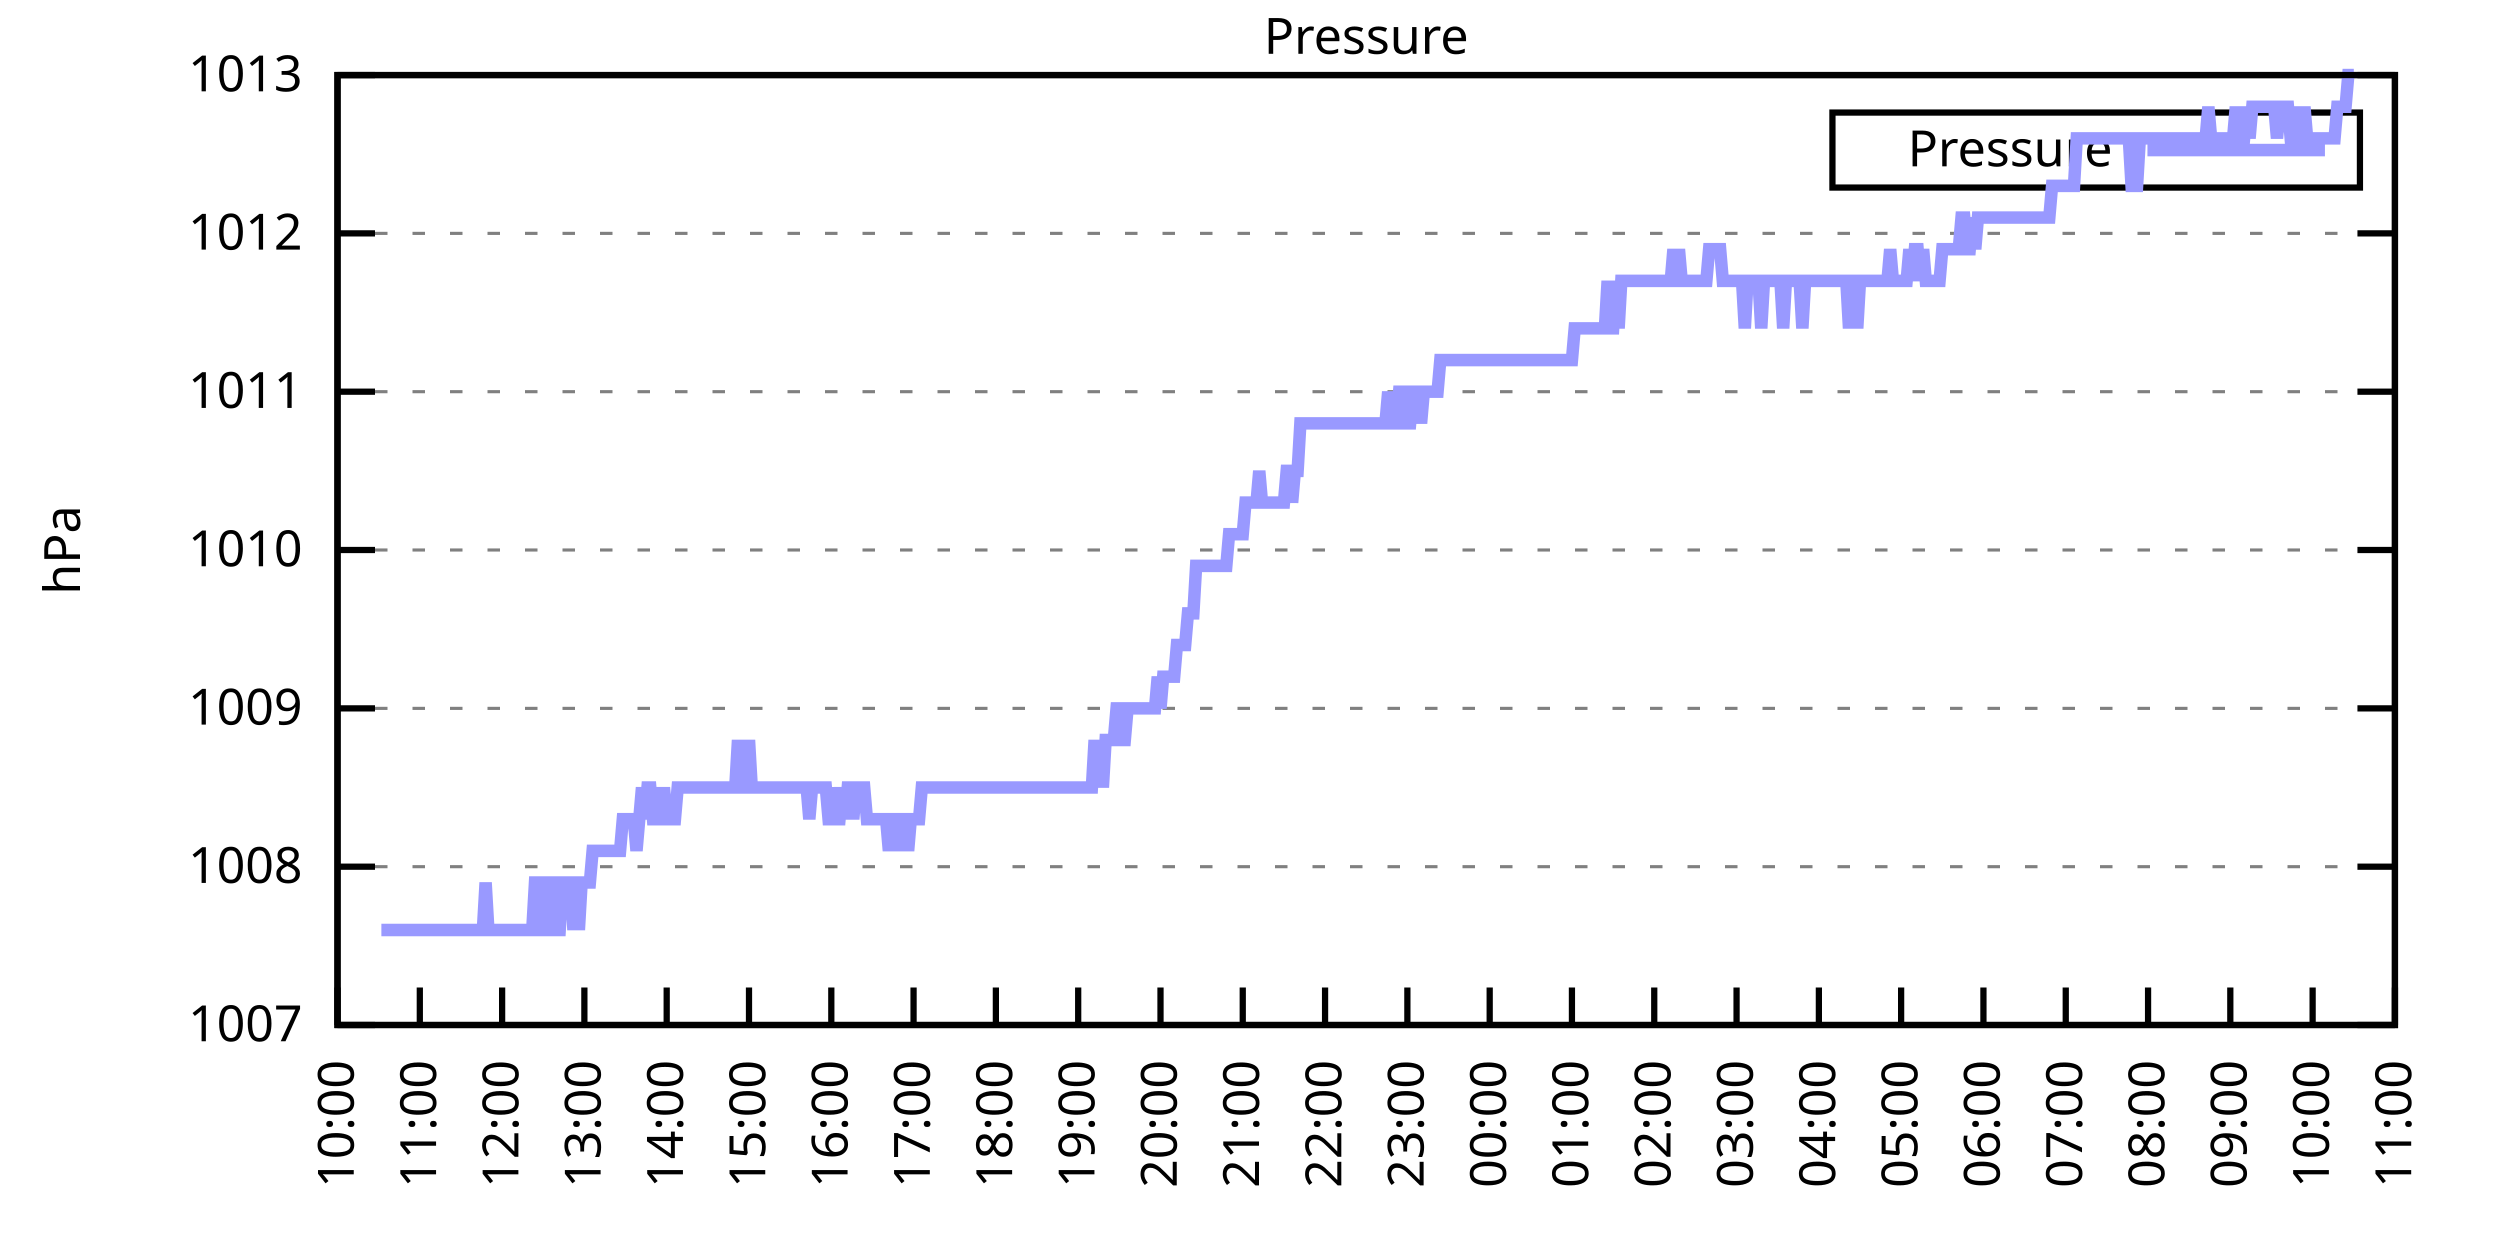
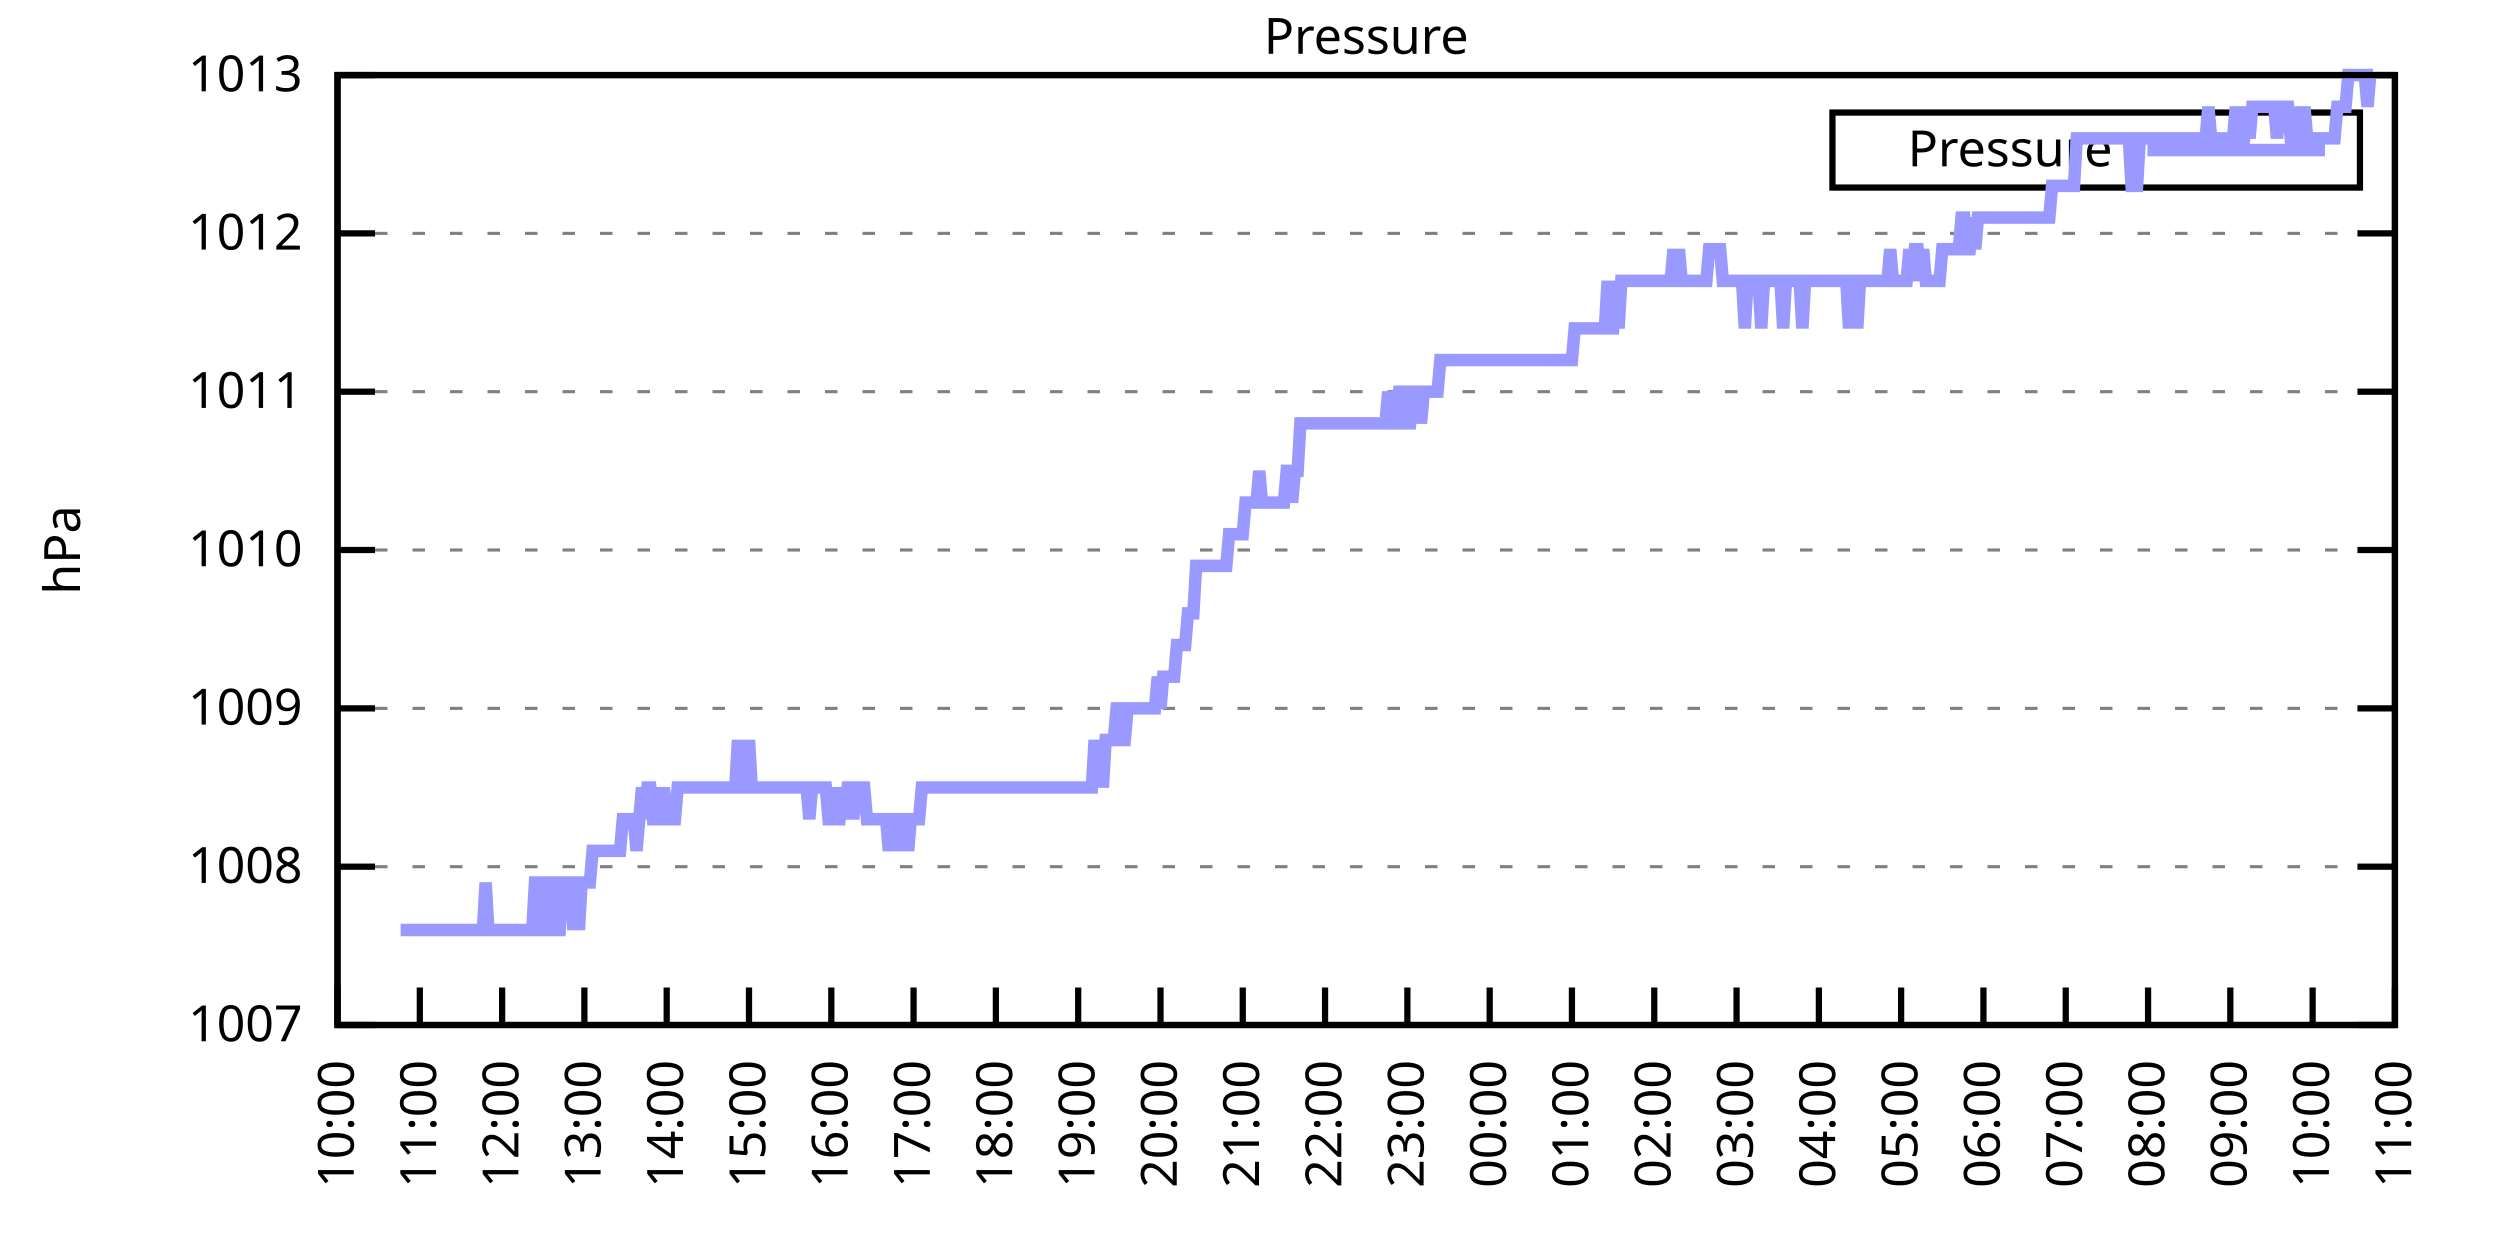
<svg xmlns="http://www.w3.org/2000/svg" xmlns:xlink="http://www.w3.org/1999/xlink" width="400" height="200" viewBox="0 0 400 200">
  <g id="gnuplot_canvas">
    <rect x="0" y="0" width="400" height="200" fill="none" />
    <defs>
      <circle id="gpDot" r="0.5" stroke-width="0.5" stroke="currentColor" />
      <path id="gpPt0" stroke-width="0.333" stroke="currentColor" d="M-1,0 h2 M0,-1 v2" />
      <path id="gpPt1" stroke-width="0.333" stroke="currentColor" d="M-1,-1 L1,1 M1,-1 L-1,1" />
      <path id="gpPt2" stroke-width="0.333" stroke="currentColor" d="M-1,0 L1,0 M0,-1 L0,1 M-1,-1 L1,1 M-1,1 L1,-1" />
      <rect id="gpPt3" stroke-width="0.333" stroke="currentColor" x="-1" y="-1" width="2" height="2" />
      <rect id="gpPt4" stroke-width="0.333" stroke="currentColor" fill="currentColor" x="-1" y="-1" width="2" height="2" />
      <circle id="gpPt5" stroke-width="0.333" stroke="currentColor" cx="0" cy="0" r="1" />
      <use xlink:href="#gpPt5" id="gpPt6" fill="currentColor" stroke="none" />
      <path id="gpPt7" stroke-width="0.333" stroke="currentColor" d="M0,-1.33 L-1.33,0.67 L1.33,0.67 z" />
      <use xlink:href="#gpPt7" id="gpPt8" fill="currentColor" stroke="none" />
      <use xlink:href="#gpPt7" id="gpPt9" stroke="currentColor" transform="rotate(180)" />
      <use xlink:href="#gpPt9" id="gpPt10" fill="currentColor" stroke="none" />
      <use xlink:href="#gpPt3" id="gpPt11" stroke="currentColor" transform="rotate(45)" />
      <use xlink:href="#gpPt11" id="gpPt12" fill="currentColor" stroke="none" />
      <path id="gpPt13" stroke-width="0.333" stroke="currentColor" d="M0,1.330 L1.265,0.411 L0.782,-1.067 L-0.782,-1.076 L-1.265,0.411 z" />
      <use xlink:href="#gpPt13" id="gpPt14" fill="currentColor" stroke="none" />
      <filter id="textbox" filterUnits="objectBoundingBox" x="0" y="0" height="1" width="1">
        <feFlood flood-color="white" flood-opacity="1" result="bgnd" />
        <feComposite in="SourceGraphic" in2="bgnd" operator="atop" />
      </filter>
      <filter id="greybox" filterUnits="objectBoundingBox" x="0" y="0" height="1" width="1">
        <feFlood flood-color="lightgrey" flood-opacity="1" result="grey" />
        <feComposite in="SourceGraphic" in2="grey" operator="atop" />
      </filter>
    </defs>
    <g fill="none" color="white" stroke="currentColor" stroke-width="1.00" stroke-linecap="butt" stroke-linejoin="miter">
</g>
    <g fill="none" color="black" stroke="currentColor" stroke-width="1.00" stroke-linecap="butt" stroke-linejoin="miter">
      <g stroke="none" shape-rendering="crispEdges">
        <polygon fill="rgb(255, 255, 255)" points="54.00,164.00 383.18,164.00 383.18,12.02 54.00,12.02 " />
      </g>
    </g>
    <g fill="none" color="black" stroke="currentColor" stroke-width="1.00" stroke-linecap="butt" stroke-linejoin="miter">
</g>
    <g fill="none" color="black" stroke="black" stroke-width="0.50" stroke-linecap="butt" stroke-linejoin="miter">
</g>
    <g fill="none" color="gray" stroke="currentColor" stroke-width="0.50" stroke-linecap="butt" stroke-linejoin="miter">
      <path stroke="gray" stroke-dasharray="2,4" class="gridline" d="M54.00,164.00 L383.19,164.00  " />
    </g>
    <g fill="none" color="gray" stroke="gray" stroke-width="1.00" stroke-linecap="butt" stroke-linejoin="miter">
</g>
    <g fill="none" color="black" stroke="currentColor" stroke-width="1.00" stroke-linecap="butt" stroke-linejoin="miter">
      <path stroke="black" d="M54.00,164.00 L60.00,164.00 M383.19,164.00 L377.19,164.00  " />
      <g transform="translate(48.40,166.60)" stroke="none" fill="black" font-family="Sans" font-size="8.00" text-anchor="end">
        <text>
          <tspan font-family="Sans"> 1007</tspan>
        </text>
      </g>
    </g>
    <g fill="none" color="black" stroke="currentColor" stroke-width="1.00" stroke-linecap="butt" stroke-linejoin="miter">
</g>
    <g fill="none" color="black" stroke="black" stroke-width="0.50" stroke-linecap="butt" stroke-linejoin="miter">
</g>
    <g fill="none" color="gray" stroke="currentColor" stroke-width="0.50" stroke-linecap="butt" stroke-linejoin="miter">
      <path stroke="gray" stroke-dasharray="2,4" class="gridline" d="M54.00,138.67 L383.19,138.67  " />
    </g>
    <g fill="none" color="gray" stroke="gray" stroke-width="1.00" stroke-linecap="butt" stroke-linejoin="miter">
</g>
    <g fill="none" color="black" stroke="currentColor" stroke-width="1.00" stroke-linecap="butt" stroke-linejoin="miter">
      <path stroke="black" d="M54.00,138.67 L60.00,138.67 M383.19,138.67 L377.19,138.67  " />
      <g transform="translate(48.40,141.27)" stroke="none" fill="black" font-family="Sans" font-size="8.00" text-anchor="end">
        <text>
          <tspan font-family="Sans"> 1008</tspan>
        </text>
      </g>
    </g>
    <g fill="none" color="black" stroke="currentColor" stroke-width="1.00" stroke-linecap="butt" stroke-linejoin="miter">
</g>
    <g fill="none" color="black" stroke="black" stroke-width="0.50" stroke-linecap="butt" stroke-linejoin="miter">
</g>
    <g fill="none" color="gray" stroke="currentColor" stroke-width="0.50" stroke-linecap="butt" stroke-linejoin="miter">
      <path stroke="gray" stroke-dasharray="2,4" class="gridline" d="M54.00,113.34 L383.19,113.34  " />
    </g>
    <g fill="none" color="gray" stroke="gray" stroke-width="1.00" stroke-linecap="butt" stroke-linejoin="miter">
</g>
    <g fill="none" color="black" stroke="currentColor" stroke-width="1.00" stroke-linecap="butt" stroke-linejoin="miter">
      <path stroke="black" d="M54.00,113.34 L60.00,113.34 M383.19,113.34 L377.19,113.34  " />
      <g transform="translate(48.40,115.94)" stroke="none" fill="black" font-family="Sans" font-size="8.00" text-anchor="end">
        <text>
          <tspan font-family="Sans"> 1009</tspan>
        </text>
      </g>
    </g>
    <g fill="none" color="black" stroke="currentColor" stroke-width="1.00" stroke-linecap="butt" stroke-linejoin="miter">
</g>
    <g fill="none" color="black" stroke="black" stroke-width="0.50" stroke-linecap="butt" stroke-linejoin="miter">
</g>
    <g fill="none" color="gray" stroke="currentColor" stroke-width="0.50" stroke-linecap="butt" stroke-linejoin="miter">
      <path stroke="gray" stroke-dasharray="2,4" class="gridline" d="M54.00,88.00 L383.19,88.00  " />
    </g>
    <g fill="none" color="gray" stroke="gray" stroke-width="1.00" stroke-linecap="butt" stroke-linejoin="miter">
</g>
    <g fill="none" color="black" stroke="currentColor" stroke-width="1.00" stroke-linecap="butt" stroke-linejoin="miter">
      <path stroke="black" d="M54.00,88.00 L60.00,88.00 M383.19,88.00 L377.19,88.00  " />
      <g transform="translate(48.40,90.60)" stroke="none" fill="black" font-family="Sans" font-size="8.00" text-anchor="end">
        <text>
          <tspan font-family="Sans"> 1010</tspan>
        </text>
      </g>
    </g>
    <g fill="none" color="black" stroke="currentColor" stroke-width="1.00" stroke-linecap="butt" stroke-linejoin="miter">
</g>
    <g fill="none" color="black" stroke="black" stroke-width="0.50" stroke-linecap="butt" stroke-linejoin="miter">
</g>
    <g fill="none" color="gray" stroke="currentColor" stroke-width="0.50" stroke-linecap="butt" stroke-linejoin="miter">
      <path stroke="gray" stroke-dasharray="2,4" class="gridline" d="M54.00,62.67 L383.19,62.67  " />
    </g>
    <g fill="none" color="gray" stroke="gray" stroke-width="1.00" stroke-linecap="butt" stroke-linejoin="miter">
</g>
    <g fill="none" color="black" stroke="currentColor" stroke-width="1.00" stroke-linecap="butt" stroke-linejoin="miter">
      <path stroke="black" d="M54.00,62.67 L60.00,62.67 M383.19,62.67 L377.19,62.67  " />
      <g transform="translate(48.40,65.27)" stroke="none" fill="black" font-family="Sans" font-size="8.00" text-anchor="end">
        <text>
          <tspan font-family="Sans"> 1011</tspan>
        </text>
      </g>
    </g>
    <g fill="none" color="black" stroke="currentColor" stroke-width="1.00" stroke-linecap="butt" stroke-linejoin="miter">
</g>
    <g fill="none" color="black" stroke="black" stroke-width="0.50" stroke-linecap="butt" stroke-linejoin="miter">
</g>
    <g fill="none" color="gray" stroke="currentColor" stroke-width="0.50" stroke-linecap="butt" stroke-linejoin="miter">
      <path stroke="gray" stroke-dasharray="2,4" class="gridline" d="M54.00,37.34 L383.19,37.34  " />
    </g>
    <g fill="none" color="gray" stroke="gray" stroke-width="1.00" stroke-linecap="butt" stroke-linejoin="miter">
</g>
    <g fill="none" color="black" stroke="currentColor" stroke-width="1.00" stroke-linecap="butt" stroke-linejoin="miter">
      <path stroke="black" d="M54.00,37.34 L60.00,37.34 M383.19,37.34 L377.19,37.34  " />
      <g transform="translate(48.40,39.94)" stroke="none" fill="black" font-family="Sans" font-size="8.00" text-anchor="end">
        <text>
          <tspan font-family="Sans"> 1012</tspan>
        </text>
      </g>
    </g>
    <g fill="none" color="black" stroke="currentColor" stroke-width="1.00" stroke-linecap="butt" stroke-linejoin="miter">
</g>
    <g fill="none" color="black" stroke="black" stroke-width="0.50" stroke-linecap="butt" stroke-linejoin="miter">
</g>
    <g fill="none" color="gray" stroke="currentColor" stroke-width="0.50" stroke-linecap="butt" stroke-linejoin="miter">
      <path stroke="gray" stroke-dasharray="2,4" class="gridline" d="M54.00,12.01 L383.19,12.01  " />
    </g>
    <g fill="none" color="gray" stroke="gray" stroke-width="1.00" stroke-linecap="butt" stroke-linejoin="miter">
</g>
    <g fill="none" color="black" stroke="currentColor" stroke-width="1.00" stroke-linecap="butt" stroke-linejoin="miter">
      <path stroke="black" d="M54.00,12.01 L60.00,12.01 M383.19,12.01 L377.19,12.01  " />
      <g transform="translate(48.40,14.61)" stroke="none" fill="black" font-family="Sans" font-size="8.00" text-anchor="end">
        <text>
          <tspan font-family="Sans"> 1013</tspan>
        </text>
      </g>
    </g>
    <g fill="none" color="black" stroke="currentColor" stroke-width="1.00" stroke-linecap="butt" stroke-linejoin="miter">
      <path stroke="black" d="M54.00,164.00 L54.00,158.00  " />
      <g transform="translate(56.60,169.60) rotate(270.00)" stroke="none" fill="black" font-family="Sans" font-size="8.00" text-anchor="end">
        <text>
          <tspan font-family="Sans">10:00</tspan>
        </text>
      </g>
    </g>
    <g fill="none" color="black" stroke="currentColor" stroke-width="1.00" stroke-linecap="butt" stroke-linejoin="miter">
      <path stroke="black" d="M67.17,164.00 L67.17,158.00  " />
      <g transform="translate(69.77,169.60) rotate(270.00)" stroke="none" fill="black" font-family="Sans" font-size="8.00" text-anchor="end">
        <text>
          <tspan font-family="Sans">11:00</tspan>
        </text>
      </g>
    </g>
    <g fill="none" color="black" stroke="currentColor" stroke-width="1.00" stroke-linecap="butt" stroke-linejoin="miter">
      <path stroke="black" d="M80.34,164.00 L80.34,158.00  " />
      <g transform="translate(82.94,169.60) rotate(270.00)" stroke="none" fill="black" font-family="Sans" font-size="8.00" text-anchor="end">
        <text>
          <tspan font-family="Sans">12:00</tspan>
        </text>
      </g>
    </g>
    <g fill="none" color="black" stroke="currentColor" stroke-width="1.00" stroke-linecap="butt" stroke-linejoin="miter">
      <path stroke="black" d="M93.50,164.00 L93.50,158.00  " />
      <g transform="translate(96.10,169.60) rotate(270.00)" stroke="none" fill="black" font-family="Sans" font-size="8.00" text-anchor="end">
        <text>
          <tspan font-family="Sans">13:00</tspan>
        </text>
      </g>
    </g>
    <g fill="none" color="black" stroke="currentColor" stroke-width="1.00" stroke-linecap="butt" stroke-linejoin="miter">
      <path stroke="black" d="M106.67,164.00 L106.67,158.00  " />
      <g transform="translate(109.27,169.60) rotate(270.00)" stroke="none" fill="black" font-family="Sans" font-size="8.00" text-anchor="end">
        <text>
          <tspan font-family="Sans">14:00</tspan>
        </text>
      </g>
    </g>
    <g fill="none" color="black" stroke="currentColor" stroke-width="1.00" stroke-linecap="butt" stroke-linejoin="miter">
      <path stroke="black" d="M119.84,164.00 L119.84,158.00  " />
      <g transform="translate(122.44,169.60) rotate(270.00)" stroke="none" fill="black" font-family="Sans" font-size="8.00" text-anchor="end">
        <text>
          <tspan font-family="Sans">15:00</tspan>
        </text>
      </g>
    </g>
    <g fill="none" color="black" stroke="currentColor" stroke-width="1.00" stroke-linecap="butt" stroke-linejoin="miter">
      <path stroke="black" d="M133.01,164.00 L133.01,158.00  " />
      <g transform="translate(135.61,169.60) rotate(270.00)" stroke="none" fill="black" font-family="Sans" font-size="8.00" text-anchor="end">
        <text>
          <tspan font-family="Sans">16:00</tspan>
        </text>
      </g>
    </g>
    <g fill="none" color="black" stroke="currentColor" stroke-width="1.00" stroke-linecap="butt" stroke-linejoin="miter">
      <path stroke="black" d="M146.17,164.00 L146.17,158.00  " />
      <g transform="translate(148.77,169.60) rotate(270.00)" stroke="none" fill="black" font-family="Sans" font-size="8.00" text-anchor="end">
        <text>
          <tspan font-family="Sans">17:00</tspan>
        </text>
      </g>
    </g>
    <g fill="none" color="black" stroke="currentColor" stroke-width="1.00" stroke-linecap="butt" stroke-linejoin="miter">
      <path stroke="black" d="M159.34,164.00 L159.34,158.00  " />
      <g transform="translate(161.94,169.60) rotate(270.00)" stroke="none" fill="black" font-family="Sans" font-size="8.00" text-anchor="end">
        <text>
          <tspan font-family="Sans">18:00</tspan>
        </text>
      </g>
    </g>
    <g fill="none" color="black" stroke="currentColor" stroke-width="1.00" stroke-linecap="butt" stroke-linejoin="miter">
      <path stroke="black" d="M172.51,164.00 L172.51,158.00  " />
      <g transform="translate(175.11,169.60) rotate(270.00)" stroke="none" fill="black" font-family="Sans" font-size="8.00" text-anchor="end">
        <text>
          <tspan font-family="Sans">19:00</tspan>
        </text>
      </g>
    </g>
    <g fill="none" color="black" stroke="currentColor" stroke-width="1.00" stroke-linecap="butt" stroke-linejoin="miter">
      <path stroke="black" d="M185.68,164.00 L185.68,158.00  " />
      <g transform="translate(188.28,169.60) rotate(270.00)" stroke="none" fill="black" font-family="Sans" font-size="8.00" text-anchor="end">
        <text>
          <tspan font-family="Sans">20:00</tspan>
        </text>
      </g>
    </g>
    <g fill="none" color="black" stroke="currentColor" stroke-width="1.00" stroke-linecap="butt" stroke-linejoin="miter">
      <path stroke="black" d="M198.84,164.00 L198.84,158.00  " />
      <g transform="translate(201.44,169.60) rotate(270.00)" stroke="none" fill="black" font-family="Sans" font-size="8.00" text-anchor="end">
        <text>
          <tspan font-family="Sans">21:00</tspan>
        </text>
      </g>
    </g>
    <g fill="none" color="black" stroke="currentColor" stroke-width="1.00" stroke-linecap="butt" stroke-linejoin="miter">
      <path stroke="black" d="M212.01,164.00 L212.01,158.00  " />
      <g transform="translate(214.61,169.60) rotate(270.00)" stroke="none" fill="black" font-family="Sans" font-size="8.00" text-anchor="end">
        <text>
          <tspan font-family="Sans">22:00</tspan>
        </text>
      </g>
    </g>
    <g fill="none" color="black" stroke="currentColor" stroke-width="1.00" stroke-linecap="butt" stroke-linejoin="miter">
      <path stroke="black" d="M225.18,164.00 L225.18,158.00  " />
      <g transform="translate(227.78,169.60) rotate(270.00)" stroke="none" fill="black" font-family="Sans" font-size="8.00" text-anchor="end">
        <text>
          <tspan font-family="Sans">23:00</tspan>
        </text>
      </g>
    </g>
    <g fill="none" color="black" stroke="currentColor" stroke-width="1.00" stroke-linecap="butt" stroke-linejoin="miter">
      <path stroke="black" d="M238.35,164.00 L238.35,158.00  " />
      <g transform="translate(240.95,169.60) rotate(270.00)" stroke="none" fill="black" font-family="Sans" font-size="8.00" text-anchor="end">
        <text>
          <tspan font-family="Sans">00:00</tspan>
        </text>
      </g>
    </g>
    <g fill="none" color="black" stroke="currentColor" stroke-width="1.00" stroke-linecap="butt" stroke-linejoin="miter">
      <path stroke="black" d="M251.51,164.00 L251.51,158.00  " />
      <g transform="translate(254.11,169.60) rotate(270.00)" stroke="none" fill="black" font-family="Sans" font-size="8.00" text-anchor="end">
        <text>
          <tspan font-family="Sans">01:00</tspan>
        </text>
      </g>
    </g>
    <g fill="none" color="black" stroke="currentColor" stroke-width="1.00" stroke-linecap="butt" stroke-linejoin="miter">
      <path stroke="black" d="M264.68,164.00 L264.68,158.00  " />
      <g transform="translate(267.28,169.60) rotate(270.00)" stroke="none" fill="black" font-family="Sans" font-size="8.00" text-anchor="end">
        <text>
          <tspan font-family="Sans">02:00</tspan>
        </text>
      </g>
    </g>
    <g fill="none" color="black" stroke="currentColor" stroke-width="1.00" stroke-linecap="butt" stroke-linejoin="miter">
      <path stroke="black" d="M277.85,164.00 L277.85,158.00  " />
      <g transform="translate(280.45,169.60) rotate(270.00)" stroke="none" fill="black" font-family="Sans" font-size="8.00" text-anchor="end">
        <text>
          <tspan font-family="Sans">03:00</tspan>
        </text>
      </g>
    </g>
    <g fill="none" color="black" stroke="currentColor" stroke-width="1.00" stroke-linecap="butt" stroke-linejoin="miter">
      <path stroke="black" d="M291.02,164.00 L291.02,158.00  " />
      <g transform="translate(293.62,169.60) rotate(270.00)" stroke="none" fill="black" font-family="Sans" font-size="8.00" text-anchor="end">
        <text>
          <tspan font-family="Sans">04:00</tspan>
        </text>
      </g>
    </g>
    <g fill="none" color="black" stroke="currentColor" stroke-width="1.00" stroke-linecap="butt" stroke-linejoin="miter">
      <path stroke="black" d="M304.18,164.00 L304.18,158.00  " />
      <g transform="translate(306.78,169.60) rotate(270.00)" stroke="none" fill="black" font-family="Sans" font-size="8.00" text-anchor="end">
        <text>
          <tspan font-family="Sans">05:00</tspan>
        </text>
      </g>
    </g>
    <g fill="none" color="black" stroke="currentColor" stroke-width="1.00" stroke-linecap="butt" stroke-linejoin="miter">
      <path stroke="black" d="M317.35,164.00 L317.35,158.00  " />
      <g transform="translate(319.95,169.60) rotate(270.00)" stroke="none" fill="black" font-family="Sans" font-size="8.00" text-anchor="end">
        <text>
          <tspan font-family="Sans">06:00</tspan>
        </text>
      </g>
    </g>
    <g fill="none" color="black" stroke="currentColor" stroke-width="1.00" stroke-linecap="butt" stroke-linejoin="miter">
      <path stroke="black" d="M330.52,164.00 L330.52,158.00  " />
      <g transform="translate(333.12,169.60) rotate(270.00)" stroke="none" fill="black" font-family="Sans" font-size="8.00" text-anchor="end">
        <text>
          <tspan font-family="Sans">07:00</tspan>
        </text>
      </g>
    </g>
    <g fill="none" color="black" stroke="currentColor" stroke-width="1.00" stroke-linecap="butt" stroke-linejoin="miter">
      <path stroke="black" d="M343.69,164.00 L343.69,158.00  " />
      <g transform="translate(346.29,169.60) rotate(270.00)" stroke="none" fill="black" font-family="Sans" font-size="8.00" text-anchor="end">
        <text>
          <tspan font-family="Sans">08:00</tspan>
        </text>
      </g>
    </g>
    <g fill="none" color="black" stroke="currentColor" stroke-width="1.00" stroke-linecap="butt" stroke-linejoin="miter">
      <path stroke="black" d="M356.85,164.00 L356.85,158.00  " />
      <g transform="translate(359.45,169.60) rotate(270.00)" stroke="none" fill="black" font-family="Sans" font-size="8.00" text-anchor="end">
        <text>
          <tspan font-family="Sans">09:00</tspan>
        </text>
      </g>
    </g>
    <g fill="none" color="black" stroke="currentColor" stroke-width="1.00" stroke-linecap="butt" stroke-linejoin="miter">
      <path stroke="black" d="M370.02,164.00 L370.02,158.00  " />
      <g transform="translate(372.62,169.60) rotate(270.00)" stroke="none" fill="black" font-family="Sans" font-size="8.00" text-anchor="end">
        <text>
          <tspan font-family="Sans">10:00</tspan>
        </text>
      </g>
    </g>
    <g fill="none" color="black" stroke="currentColor" stroke-width="1.00" stroke-linecap="butt" stroke-linejoin="miter">
      <path stroke="black" d="M383.19,164.00 L383.19,158.00  " />
      <g transform="translate(385.79,169.60) rotate(270.00)" stroke="none" fill="black" font-family="Sans" font-size="8.00" text-anchor="end">
        <text>
          <tspan font-family="Sans">11:00</tspan>
        </text>
      </g>
    </g>
    <g fill="none" color="black" stroke="currentColor" stroke-width="1.00" stroke-linecap="butt" stroke-linejoin="miter">
</g>
    <g fill="none" color="black" stroke="currentColor" stroke-width="1.00" stroke-linecap="butt" stroke-linejoin="miter">
      <path stroke="black" d="M54.00,12.01 L54.00,164.00 L383.19,164.00 L383.19,12.01 L54.00,12.01 Z  " />
    </g>
    <g fill="none" color="black" stroke="currentColor" stroke-width="1.00" stroke-linecap="butt" stroke-linejoin="miter">
</g>
    <g fill="none" color="black" stroke="currentColor" stroke-width="1.00" stroke-linecap="butt" stroke-linejoin="miter">
      <path stroke="black" d="M293.19,30.01 L293.19,18.01 L377.59,18.01 L377.59,30.01 L293.19,30.01 Z  " />
    </g>
    <g id="Pressure_plot_1">
      <g fill="none" color="white" stroke="black" stroke-width="2.00" stroke-linecap="butt" stroke-linejoin="miter">
</g>
      <g fill="none" color="black" stroke="currentColor" stroke-width="2.00" stroke-linecap="butt" stroke-linejoin="miter">
        <g transform="translate(337.99,26.61)" stroke="none" fill="black" font-family="Sans" font-size="8.00" text-anchor="end">
          <text>
            <tspan font-family="Sans">Pressure</tspan>
          </text>
        </g>
      </g>
      <g fill="none" color="black" stroke="currentColor" stroke-width="2.00" stroke-linecap="butt" stroke-linejoin="miter">
-         <path stroke="rgb(153, 153, 255)" d="M343.59,24.01 L371.99,24.01 M61.02,148.80 L61.46,148.80 L61.90,148.80 L62.34,148.80 L62.78,148.80 L63.22,148.80   L63.66,148.80 L64.10,148.80 L64.53,148.80 L64.97,148.80 L65.41,148.80 L65.85,148.80 L66.29,148.80 L66.73,148.80   L67.17,148.80 L67.61,148.80 L68.05,148.80 L68.48,148.80 L68.92,148.80 L69.36,148.80 L69.80,148.80 L70.24,148.80   L70.68,148.80 L71.12,148.80 L71.56,148.80 L72.00,148.80 L72.43,148.80 L72.87,148.80 L73.31,148.80 L73.75,148.80   L74.19,148.80 L74.63,148.80 L75.07,148.80 L75.51,148.80 L75.95,148.80 L76.38,148.80 L76.82,148.80 L77.26,148.80   L77.70,141.20 L78.14,148.80 L78.58,148.80 L79.02,148.80 L79.46,148.80 L79.90,148.80 L80.34,148.80 L80.77,148.80   L81.21,148.80 L81.65,148.80 L82.09,148.80 L82.53,148.80 L82.97,148.80 L83.41,148.80 L83.85,148.80 L84.29,148.80   L84.72,148.80 L85.16,148.80 L85.60,141.20 L86.04,141.20 L86.48,141.20 L86.92,148.80 L87.36,148.80 L87.80,141.20   L88.24,141.20 L88.67,148.80 L89.11,148.80 L89.55,148.80 L89.99,141.20 L90.43,141.20 L90.87,141.20 L91.31,141.20   L91.75,148.80 L92.19,141.20 L92.62,148.80 L93.06,141.20 L93.50,141.20 L93.94,141.20 L94.38,141.20 L94.82,136.14   L95.26,136.14 L95.70,136.14 L96.14,136.14 L96.58,136.14 L97.01,136.14 L97.45,136.14 L97.89,136.14 L98.33,136.14   L98.77,136.14 L99.21,136.14 L99.65,131.07 L100.09,131.07 L100.53,131.07 L100.96,131.07 L101.40,131.07 L101.84,136.14   L102.28,131.07 L102.72,126.00 L103.16,131.07 L103.60,126.00 L104.04,126.00 L104.48,131.07 L104.91,131.07 L105.35,126.00   L105.79,131.07 L106.23,126.00 L106.67,131.07 L107.11,131.07 L107.55,131.07 L107.99,131.07 L108.43,126.00 L108.87,126.00   L109.30,126.00 L109.74,126.00 L110.18,126.00 L110.62,126.00 L111.06,126.00 L111.50,126.00 L111.94,126.00 L112.38,126.00   L112.82,126.00 L113.25,126.00 L113.69,126.00 L114.13,126.00 L114.57,126.00 L115.01,126.00 L115.45,126.00 L115.89,126.00   L116.33,126.00 L116.77,126.00 L117.20,126.00 L117.64,126.00 L118.08,118.40 L118.52,126.00 L118.96,126.00 L119.40,126.00   L119.84,118.40 L120.28,126.00 L120.72,126.00 L121.15,126.00 L121.59,126.00 L122.03,126.00 L122.47,126.00 L122.91,126.00   L123.35,126.00 L123.79,126.00 L124.23,126.00 L124.67,126.00 L125.11,126.00 L125.54,126.00 L125.98,126.00 L126.42,126.00   L126.86,126.00 L127.30,126.00 L127.74,126.00 L128.18,126.00 L128.62,126.00 L129.06,126.00 L129.49,131.07 L129.93,126.00   L130.37,126.00 L130.81,126.00 L131.25,126.00 L131.69,126.00 L132.13,126.00 L132.57,131.07 L133.01,131.07 L133.44,126.00   L133.88,131.07 L134.32,131.07 L134.76,126.00 L135.20,131.07 L135.64,126.00 L136.08,126.00 L136.52,131.07 L136.96,126.00   L137.39,126.00 L137.83,126.00 L138.27,126.00 L138.71,131.07 L139.15,131.07 L139.59,131.07 L140.03,131.07 L140.47,131.07   L140.91,131.07 L141.35,131.07 L141.78,131.07 L142.22,136.14 L142.66,131.07 L143.10,131.07 L143.54,136.14 L143.98,131.07   L144.42,131.07 L144.86,131.07 L145.30,136.14 L145.73,131.07 L146.17,131.07 L146.61,131.07 L147.05,131.07 L147.49,126.00   L147.93,126.00 L148.37,126.00 L148.81,126.00 L149.25,126.00 L149.68,126.00 L150.12,126.00 L150.56,126.00 L151.00,126.00   L151.44,126.00 L151.88,126.00 L152.32,126.00 L152.76,126.00 L153.20,126.00 L153.63,126.00 L154.07,126.00 L154.51,126.00   L154.95,126.00 L155.39,126.00 L155.83,126.00 L156.27,126.00 L156.71,126.00 L157.15,126.00 L157.59,126.00 L158.02,126.00   L158.46,126.00 L158.90,126.00 L159.34,126.00 L159.78,126.00 L160.22,126.00 L160.66,126.00 L161.10,126.00 L161.54,126.00   L161.97,126.00 L162.41,126.00 L162.85,126.00 L163.29,126.00 L163.73,126.00 L164.17,126.00 L164.61,126.00 L165.05,126.00   L165.49,126.00 L165.92,126.00 L166.36,126.00 L166.80,126.00 L167.24,126.00 L167.68,126.00 L168.12,126.00 L168.56,126.00   L169.00,126.00 L169.44,126.00 L169.87,126.00 L170.31,126.00 L170.75,126.00 L171.19,126.00 L171.63,126.00 L172.07,126.00   L172.51,126.00 L172.95,126.00 L173.39,126.00 L173.83,126.00 L174.26,126.00 L174.70,126.00 L175.14,118.40 L175.58,126.00   L176.02,118.40 L176.46,126.00 L176.90,118.40 L177.34,118.40 L177.78,118.40 L178.21,118.40 L178.65,113.34 L179.09,113.34   L179.53,118.40 L179.97,118.40 L180.41,113.34 L180.85,113.34 L181.29,113.34 L181.73,113.34 L182.16,113.34 L182.60,113.34   L183.04,113.34 L183.48,113.34 L183.92,113.34 L184.36,113.34 L184.80,113.34 L185.24,108.27 L185.68,113.34 L186.11,108.27   L186.55,108.27 L186.99,108.27 L187.43,108.27 L187.87,108.27 L188.31,103.20 L188.75,103.20 L189.19,103.20 L189.63,103.20   L190.07,98.14 L190.50,98.14 L190.94,98.14 L191.38,90.54 L191.82,90.54 L192.26,90.54 L192.70,90.54 L193.14,90.54   L193.58,90.54 L194.02,90.54 L194.45,90.54 L194.89,90.54 L195.33,90.54 L195.77,90.54 L196.21,90.54 L196.65,85.47   L197.09,85.47 L197.53,85.47 L197.97,85.47 L198.40,85.47 L198.84,85.47 L199.28,80.41 L199.72,80.41 L200.16,80.41   L200.60,80.41 L201.04,80.41 L201.48,75.34 L201.92,80.41 L202.35,80.41 L202.79,80.41 L203.23,80.41 L203.67,80.41   L204.11,80.41 L204.55,80.41 L204.99,80.41 L205.43,80.41 L205.87,75.34 L206.31,75.34 L206.74,80.41 L207.18,75.34   L207.62,75.34 L208.06,67.74 L208.50,67.74 L208.94,67.74 L209.38,67.74 L209.82,67.74 L210.26,67.74 L210.69,67.74   L211.13,67.74 L211.57,67.74 L212.01,67.74 L212.45,67.74 L212.89,67.74 L213.33,67.74 L213.77,67.74 L214.21,67.74   L214.64,67.74 L215.08,67.74 L215.52,67.74 L215.96,67.74 L216.40,67.74 L216.84,67.74 L217.28,67.74 L217.72,67.74   L218.16,67.74 L218.60,67.74 L219.03,67.74 L219.47,67.74 L219.91,67.74 L220.35,67.74 L220.79,67.74 L221.23,67.74   L221.67,67.74 L222.11,62.67 L222.55,67.74 L222.98,67.74 L223.42,67.74 L223.86,62.67 L224.30,62.67 L224.74,62.67   L225.18,67.74 L225.62,67.74 L226.06,62.67 L226.50,62.67 L226.93,62.67 L227.37,67.74 L227.81,62.67 L228.25,62.67   L228.69,62.67 L229.13,62.67 L229.57,62.67 L230.01,62.67 L230.45,57.61 L230.88,57.61 L231.32,57.61 L231.76,57.61   L232.20,57.61 L232.64,57.61 L233.08,57.61 L233.52,57.61 L233.96,57.61 L234.40,57.61 L234.84,57.61 L235.27,57.61   L235.71,57.61 L236.15,57.61 L236.59,57.61 L237.03,57.61 L237.47,57.61 L237.91,57.61 L238.35,57.61 L238.79,57.61   L239.22,57.61 L239.66,57.61 L240.10,57.61 L240.54,57.61 L240.98,57.61 L241.42,57.61 L241.86,57.61 L242.30,57.61   L242.74,57.61 L243.17,57.61 L243.61,57.61 L244.05,57.61 L244.49,57.61 L244.93,57.61 L245.37,57.61 L245.81,57.61   L246.25,57.61 L246.69,57.61 L247.12,57.61 L247.56,57.61 L248.00,57.61 L248.44,57.61 L248.88,57.61 L249.32,57.61   L249.76,57.61 L250.20,57.61 L250.64,57.61 L251.08,57.61 L251.51,57.61 L251.95,52.54 L252.39,52.54 L252.83,52.54   L253.27,52.54 L253.71,52.54 L254.15,52.54 L254.59,52.54 L255.03,52.54 L255.46,52.54 L255.90,52.54 L256.34,52.54   L256.78,52.54 L257.22,44.94 L257.66,52.54 L258.10,52.54 L258.54,44.94 L258.98,52.54 L259.41,44.94 L259.85,44.94   L260.29,44.94 L260.73,44.94 L261.17,44.94 L261.61,44.94 L262.05,44.94 L262.49,44.94 L262.93,44.94 L263.36,44.94   L263.80,44.94 L264.24,44.94 L264.68,44.94 L265.12,44.94 L265.56,44.94 L266.00,44.94 L266.44,44.94 L266.88,44.94   L267.32,44.94 L267.75,39.87 L268.19,44.94 L268.63,39.87 L269.07,44.94 L269.51,44.94 L269.95,44.94 L270.39,44.94   L270.83,44.94 L271.27,44.94 L271.70,44.94 L272.14,44.94 L272.58,44.94 L273.02,44.94 L273.46,39.87 L273.90,39.87   L274.34,39.87 L274.78,39.87 L275.22,39.87 L275.65,44.94 L276.09,44.94 L276.53,44.94 L276.97,44.94 L277.41,44.94   L277.85,44.94 L278.29,44.94 L278.73,44.94 L279.17,52.54 L279.60,44.94 L280.04,44.94 L280.48,44.94 L280.92,44.94   L281.36,44.94 L281.80,52.54 L282.24,44.94 L282.68,44.94 L283.12,44.94 L283.56,44.94 L283.99,44.94 L284.43,44.94   L284.87,44.94 L285.31,52.54 L285.75,44.94 L286.19,44.94 L286.63,44.94 L287.07,44.94 L287.51,44.94 L287.94,44.94   L288.38,52.54 L288.82,44.94 L289.26,44.94 L289.70,44.94 L290.14,44.94 L290.58,44.94 L291.02,44.94 L291.46,44.94   L291.89,44.94 L292.33,44.94 L292.77,44.94 L293.21,44.94 L293.65,44.94 L294.09,44.94 L294.53,44.94 L294.97,44.94   L295.41,44.94 L295.84,52.54 L296.28,44.94 L296.72,44.94 L297.16,52.54 L297.60,44.94 L298.04,44.94 L298.48,44.94   L298.92,44.94 L299.36,44.94 L299.80,44.94 L300.23,44.94 L300.67,44.94 L301.11,44.94 L301.55,44.94 L301.99,44.94   L302.43,39.87 L302.87,44.94 L303.31,44.94 L303.75,44.94 L304.18,44.94 L304.62,44.94 L305.06,44.94 L305.50,39.87   L305.94,44.94 L306.38,39.87 L306.82,39.87 L307.26,44.94 L307.70,39.87 L308.13,44.94 L308.57,44.94 L309.01,44.94   L309.45,44.94 L309.89,44.94 L310.33,44.94 L310.77,39.87 L311.21,39.87 L311.65,39.87 L312.08,39.87 L312.52,39.87   L312.96,39.87 L313.40,39.87 L313.84,34.81 L314.28,34.81 L314.72,39.87 L315.16,39.87 L315.60,34.81 L316.04,39.87   L316.47,34.81 L316.91,34.81 L317.35,34.81 L317.79,34.81 L318.23,34.81 L318.67,34.81 L319.11,34.81 L319.55,34.81   L319.99,34.81 L320.42,34.81 L320.86,34.81 L321.30,34.81 L321.74,34.81 L322.18,34.81 L322.62,34.81 L323.06,34.81   L323.50,34.81 L323.94,34.81 L324.37,34.81 L324.81,34.81 L325.25,34.81 L325.69,34.81 L326.13,34.81 L326.57,34.81   L327.01,34.81 L327.45,34.81 L327.89,34.81 L328.33,29.74 L328.76,29.74 L329.20,29.74 L329.64,29.74 L330.08,29.74   L330.52,29.74 L330.96,29.74 L331.40,29.74 L331.84,29.74 L332.28,22.14 L332.71,22.14 L333.15,22.14 L333.59,22.14   L334.03,22.14 L334.47,22.14 L334.91,22.14 L335.35,22.14 L335.79,22.14 L336.23,22.14 L336.66,22.14 L337.10,22.14   L337.54,22.14 L337.98,22.14 L338.42,22.14 L338.86,22.14 L339.30,22.14 L339.74,22.14 L340.18,22.14 L340.61,22.14   L341.05,29.74 L341.49,29.74 L341.93,29.74 L342.37,22.14 L342.81,22.14 L343.25,22.14 L343.69,22.14 L344.13,22.14   L344.57,22.14 L345.00,22.14 L345.44,22.14 L345.88,22.14 L346.32,22.14 L346.76,22.14 L347.20,22.14 L347.64,22.14   L348.08,22.14 L348.52,22.14 L348.95,22.14 L349.39,22.14 L349.83,22.14 L350.27,22.14 L350.71,22.14 L351.15,22.14   L351.59,22.14 L352.03,22.14 L352.47,22.14 L352.90,22.14 L353.34,17.08 L353.78,22.14 L354.22,22.14 L354.66,22.14   L355.10,22.14 L355.54,22.14 L355.98,22.14 L356.42,22.14 L356.85,22.14 L357.29,22.14 L357.73,17.08 L358.17,22.14   L358.61,22.14 L359.05,22.14 L359.49,17.08 L359.93,22.14 L360.37,17.08 L360.81,17.08 L361.24,17.08 L361.68,17.08   L362.12,17.08 L362.56,17.08 L363.00,17.08 L363.44,17.08 L363.88,17.08 L364.32,22.14 L364.76,17.08 L365.19,17.08   L365.63,17.08 L366.07,17.08 L366.51,22.14 L366.95,22.14 L367.39,17.08 L367.83,22.14 L368.27,22.14 L368.71,17.08   L369.14,22.14 L369.58,22.14 L370.02,22.14 L370.46,22.14 L370.90,22.14 L371.34,22.14 L371.78,22.14 L372.22,22.14   L372.66,22.14 L373.09,22.14 L373.53,22.14 L373.97,17.08 L374.41,17.08 L374.85,17.08 L375.29,17.08 L375.73,12.01   L376.17,12.01 L376.61,12.01  " />
+         <path stroke="rgb(153, 153, 255)" d="M343.59,24.01 L371.99,24.01 M64.10,148.80 L64.53,148.80 L64.97,148.80 L65.41,148.80 L65.85,148.80 L66.29,148.80   L66.73,148.80 L67.17,148.80 L67.61,148.80 L68.05,148.80 L68.48,148.80 L68.92,148.80 L69.36,148.80 L69.80,148.80   L70.24,148.80 L70.68,148.80 L71.12,148.80 L71.56,148.80 L72.00,148.80 L72.43,148.80 L72.87,148.80 L73.31,148.80   L73.75,148.80 L74.19,148.80 L74.63,148.80 L75.07,148.80 L75.51,148.80 L75.95,148.80 L76.38,148.80 L76.82,148.80   L77.26,148.80 L77.70,141.20 L78.14,148.80 L78.58,148.80 L79.02,148.80 L79.46,148.80 L79.90,148.80 L80.34,148.80   L80.77,148.80 L81.21,148.80 L81.65,148.80 L82.09,148.80 L82.53,148.80 L82.97,148.80 L83.41,148.80 L83.85,148.80   L84.29,148.80 L84.72,148.80 L85.16,148.80 L85.60,141.20 L86.04,141.20 L86.48,141.20 L86.92,148.80 L87.36,148.80   L87.80,141.20 L88.24,141.20 L88.67,148.80 L89.11,148.80 L89.55,148.80 L89.99,141.20 L90.43,141.20 L90.87,141.20   L91.31,141.20 L91.75,148.80 L92.19,141.20 L92.62,148.80 L93.06,141.20 L93.50,141.20 L93.94,141.20 L94.38,141.20   L94.82,136.14 L95.26,136.14 L95.70,136.14 L96.14,136.14 L96.58,136.14 L97.01,136.14 L97.45,136.14 L97.89,136.14   L98.33,136.14 L98.77,136.14 L99.21,136.14 L99.65,131.07 L100.09,131.07 L100.53,131.07 L100.96,131.07 L101.40,131.07   L101.84,136.14 L102.28,131.07 L102.72,126.00 L103.16,131.07 L103.60,126.00 L104.04,126.00 L104.48,131.07 L104.91,131.07   L105.35,126.00 L105.79,131.07 L106.23,126.00 L106.67,131.07 L107.11,131.07 L107.55,131.07 L107.99,131.07 L108.43,126.00   L108.87,126.00 L109.30,126.00 L109.74,126.00 L110.18,126.00 L110.62,126.00 L111.06,126.00 L111.50,126.00 L111.94,126.00   L112.38,126.00 L112.82,126.00 L113.25,126.00 L113.69,126.00 L114.13,126.00 L114.57,126.00 L115.01,126.00 L115.45,126.00   L115.89,126.00 L116.33,126.00 L116.77,126.00 L117.20,126.00 L117.64,126.00 L118.08,118.40 L118.52,126.00 L118.96,126.00   L119.40,126.00 L119.84,118.40 L120.28,126.00 L120.72,126.00 L121.15,126.00 L121.59,126.00 L122.03,126.00 L122.47,126.00   L122.91,126.00 L123.35,126.00 L123.79,126.00 L124.23,126.00 L124.67,126.00 L125.11,126.00 L125.54,126.00 L125.98,126.00   L126.42,126.00 L126.86,126.00 L127.30,126.00 L127.74,126.00 L128.18,126.00 L128.62,126.00 L129.06,126.00 L129.49,131.07   L129.93,126.00 L130.37,126.00 L130.81,126.00 L131.25,126.00 L131.69,126.00 L132.13,126.00 L132.57,131.07 L133.01,131.07   L133.44,126.00 L133.88,131.07 L134.32,131.07 L134.76,126.00 L135.20,131.07 L135.64,126.00 L136.08,126.00 L136.52,131.07   L136.96,126.00 L137.39,126.00 L137.83,126.00 L138.27,126.00 L138.71,131.07 L139.15,131.07 L139.59,131.07 L140.03,131.07   L140.47,131.07 L140.91,131.07 L141.35,131.07 L141.78,131.07 L142.22,136.14 L142.66,131.07 L143.10,131.07 L143.54,136.14   L143.98,131.07 L144.42,131.07 L144.86,131.07 L145.30,136.14 L145.73,131.07 L146.17,131.07 L146.61,131.07 L147.05,131.07   L147.49,126.00 L147.93,126.00 L148.37,126.00 L148.81,126.00 L149.25,126.00 L149.68,126.00 L150.12,126.00 L150.56,126.00   L151.00,126.00 L151.44,126.00 L151.88,126.00 L152.32,126.00 L152.76,126.00 L153.20,126.00 L153.63,126.00 L154.07,126.00   L154.51,126.00 L154.95,126.00 L155.39,126.00 L155.83,126.00 L156.27,126.00 L156.71,126.00 L157.15,126.00 L157.59,126.00   L158.02,126.00 L158.46,126.00 L158.90,126.00 L159.34,126.00 L159.78,126.00 L160.22,126.00 L160.66,126.00 L161.10,126.00   L161.54,126.00 L161.97,126.00 L162.41,126.00 L162.85,126.00 L163.29,126.00 L163.73,126.00 L164.17,126.00 L164.61,126.00   L165.05,126.00 L165.49,126.00 L165.92,126.00 L166.36,126.00 L166.80,126.00 L167.24,126.00 L167.68,126.00 L168.12,126.00   L168.56,126.00 L169.00,126.00 L169.44,126.00 L169.87,126.00 L170.31,126.00 L170.75,126.00 L171.19,126.00 L171.63,126.00   L172.07,126.00 L172.51,126.00 L172.95,126.00 L173.39,126.00 L173.83,126.00 L174.26,126.00 L174.70,126.00 L175.14,118.40   L175.58,126.00 L176.02,118.40 L176.46,126.00 L176.90,118.40 L177.34,118.40 L177.78,118.40 L178.21,118.40 L178.65,113.34   L179.09,113.34 L179.53,118.40 L179.97,118.40 L180.41,113.34 L180.85,113.34 L181.29,113.34 L181.73,113.34 L182.16,113.34   L182.60,113.34 L183.04,113.34 L183.48,113.34 L183.92,113.34 L184.36,113.34 L184.80,113.34 L185.24,108.27 L185.68,113.34   L186.11,108.27 L186.55,108.27 L186.99,108.27 L187.43,108.27 L187.87,108.27 L188.31,103.20 L188.75,103.20 L189.19,103.20   L189.63,103.20 L190.07,98.14 L190.50,98.14 L190.94,98.14 L191.38,90.54 L191.82,90.54 L192.26,90.54 L192.70,90.54   L193.14,90.54 L193.58,90.54 L194.02,90.54 L194.45,90.54 L194.89,90.54 L195.33,90.54 L195.77,90.54 L196.21,90.54   L196.65,85.47 L197.09,85.47 L197.53,85.47 L197.97,85.47 L198.40,85.47 L198.84,85.47 L199.28,80.41 L199.72,80.41   L200.16,80.41 L200.60,80.41 L201.04,80.41 L201.48,75.34 L201.92,80.41 L202.35,80.41 L202.79,80.41 L203.23,80.41   L203.67,80.41 L204.11,80.41 L204.55,80.41 L204.99,80.41 L205.43,80.41 L205.87,75.34 L206.31,75.34 L206.74,80.41   L207.18,75.34 L207.62,75.34 L208.06,67.74 L208.50,67.74 L208.94,67.74 L209.38,67.74 L209.82,67.74 L210.26,67.74   L210.69,67.74 L211.13,67.74 L211.57,67.74 L212.01,67.74 L212.45,67.74 L212.89,67.74 L213.33,67.74 L213.77,67.74   L214.21,67.74 L214.64,67.74 L215.08,67.74 L215.52,67.74 L215.96,67.74 L216.40,67.74 L216.84,67.74 L217.28,67.74   L217.72,67.74 L218.16,67.74 L218.60,67.74 L219.03,67.74 L219.47,67.74 L219.91,67.74 L220.35,67.74 L220.79,67.74   L221.23,67.74 L221.67,67.74 L222.11,62.67 L222.55,67.74 L222.98,67.74 L223.42,67.74 L223.86,62.67 L224.30,62.67   L224.74,62.67 L225.18,67.74 L225.62,67.74 L226.06,62.67 L226.50,62.67 L226.93,62.67 L227.37,67.74 L227.81,62.67   L228.25,62.67 L228.69,62.67 L229.13,62.67 L229.57,62.67 L230.01,62.67 L230.45,57.61 L230.88,57.61 L231.32,57.61   L231.76,57.61 L232.20,57.61 L232.64,57.61 L233.08,57.61 L233.52,57.61 L233.96,57.61 L234.40,57.61 L234.84,57.61   L235.27,57.61 L235.71,57.61 L236.15,57.61 L236.59,57.61 L237.03,57.61 L237.47,57.61 L237.91,57.61 L238.35,57.61   L238.79,57.61 L239.22,57.61 L239.66,57.61 L240.10,57.61 L240.54,57.61 L240.98,57.61 L241.42,57.61 L241.86,57.61   L242.30,57.61 L242.74,57.61 L243.17,57.61 L243.61,57.61 L244.05,57.61 L244.49,57.61 L244.93,57.61 L245.37,57.61   L245.81,57.61 L246.25,57.61 L246.69,57.61 L247.12,57.61 L247.56,57.61 L248.00,57.61 L248.44,57.61 L248.88,57.61   L249.32,57.61 L249.76,57.61 L250.20,57.61 L250.64,57.61 L251.08,57.61 L251.51,57.61 L251.95,52.54 L252.39,52.54   L252.83,52.54 L253.27,52.54 L253.71,52.54 L254.15,52.54 L254.59,52.54 L255.03,52.54 L255.46,52.54 L255.90,52.54   L256.34,52.54 L256.78,52.54 L257.22,44.94 L257.66,52.54 L258.10,52.54 L258.54,44.94 L258.98,52.54 L259.41,44.94   L259.85,44.94 L260.29,44.94 L260.73,44.94 L261.17,44.94 L261.61,44.94 L262.05,44.94 L262.49,44.94 L262.93,44.94   L263.36,44.94 L263.80,44.94 L264.24,44.94 L264.68,44.94 L265.12,44.94 L265.56,44.94 L266.00,44.94 L266.44,44.94   L266.88,44.94 L267.32,44.94 L267.75,39.87 L268.19,44.94 L268.63,39.87 L269.07,44.94 L269.51,44.94 L269.95,44.94   L270.39,44.94 L270.83,44.94 L271.27,44.94 L271.70,44.94 L272.14,44.94 L272.58,44.94 L273.02,44.94 L273.46,39.87   L273.90,39.87 L274.34,39.87 L274.78,39.87 L275.22,39.87 L275.65,44.94 L276.09,44.94 L276.53,44.94 L276.97,44.94   L277.41,44.94 L277.85,44.94 L278.29,44.94 L278.73,44.94 L279.17,52.54 L279.60,44.94 L280.04,44.94 L280.48,44.94   L280.92,44.94 L281.36,44.94 L281.80,52.54 L282.24,44.94 L282.68,44.94 L283.12,44.94 L283.56,44.94 L283.99,44.94   L284.43,44.94 L284.87,44.94 L285.31,52.54 L285.75,44.94 L286.19,44.94 L286.63,44.94 L287.07,44.94 L287.51,44.94   L287.94,44.94 L288.38,52.54 L288.82,44.94 L289.26,44.94 L289.70,44.94 L290.14,44.94 L290.58,44.94 L291.02,44.94   L291.46,44.94 L291.89,44.94 L292.33,44.94 L292.77,44.94 L293.21,44.94 L293.65,44.94 L294.09,44.94 L294.53,44.94   L294.97,44.94 L295.41,44.94 L295.84,52.54 L296.28,44.94 L296.72,44.94 L297.16,52.54 L297.60,44.94 L298.04,44.94   L298.48,44.94 L298.92,44.94 L299.36,44.94 L299.80,44.94 L300.23,44.94 L300.67,44.94 L301.11,44.94 L301.55,44.94   L301.99,44.94 L302.43,39.87 L302.87,44.94 L303.31,44.94 L303.75,44.94 L304.18,44.94 L304.62,44.94 L305.06,44.94   L305.50,39.87 L305.94,44.94 L306.38,39.87 L306.82,39.87 L307.26,44.94 L307.70,39.87 L308.13,44.94 L308.57,44.94   L309.01,44.94 L309.45,44.94 L309.89,44.94 L310.33,44.94 L310.77,39.87 L311.21,39.87 L311.65,39.87 L312.08,39.87   L312.52,39.87 L312.96,39.87 L313.40,39.87 L313.84,34.81 L314.28,34.81 L314.72,39.87 L315.16,39.87 L315.60,34.81   L316.04,39.87 L316.47,34.81 L316.91,34.81 L317.35,34.81 L317.79,34.81 L318.23,34.81 L318.67,34.81 L319.11,34.81   L319.55,34.81 L319.99,34.81 L320.42,34.81 L320.86,34.81 L321.30,34.81 L321.74,34.81 L322.18,34.81 L322.62,34.81   L323.06,34.81 L323.50,34.81 L323.94,34.81 L324.37,34.81 L324.81,34.81 L325.25,34.81 L325.69,34.81 L326.13,34.81   L326.57,34.81 L327.01,34.81 L327.45,34.81 L327.89,34.81 L328.33,29.74 L328.76,29.74 L329.20,29.74 L329.64,29.74   L330.08,29.74 L330.52,29.74 L330.96,29.74 L331.40,29.74 L331.84,29.74 L332.28,22.14 L332.71,22.14 L333.15,22.14   L333.59,22.14 L334.03,22.14 L334.47,22.14 L334.91,22.14 L335.35,22.14 L335.79,22.14 L336.23,22.14 L336.66,22.14   L337.10,22.14 L337.54,22.14 L337.98,22.14 L338.42,22.14 L338.86,22.14 L339.30,22.14 L339.74,22.14 L340.18,22.14   L340.61,22.14 L341.05,29.74 L341.49,29.74 L341.93,29.74 L342.37,22.14 L342.81,22.14 L343.25,22.14 L343.69,22.14   L344.13,22.14 L344.57,22.14 L345.00,22.14 L345.44,22.14 L345.88,22.14 L346.32,22.14 L346.76,22.14 L347.20,22.14   L347.64,22.14 L348.08,22.14 L348.52,22.14 L348.95,22.14 L349.39,22.14 L349.83,22.14 L350.27,22.14 L350.71,22.14   L351.15,22.14 L351.59,22.14 L352.03,22.14 L352.47,22.14 L352.90,22.14 L353.34,17.08 L353.78,22.14 L354.22,22.14   L354.66,22.14 L355.10,22.14 L355.54,22.14 L355.98,22.14 L356.42,22.14 L356.85,22.14 L357.29,22.14 L357.73,17.08   L358.17,22.14 L358.61,22.14 L359.05,22.14 L359.49,17.08 L359.93,22.14 L360.37,17.08 L360.81,17.08 L361.24,17.08   L361.68,17.08 L362.12,17.08 L362.56,17.08 L363.00,17.08 L363.44,17.08 L363.88,17.08 L364.32,22.14 L364.76,17.08   L365.19,17.08 L365.63,17.08 L366.07,17.08 L366.51,22.14 L366.95,22.14 L367.39,17.08 L367.83,22.14 L368.27,22.14   L368.71,17.08 L369.14,22.14 L369.58,22.14 L370.02,22.14 L370.46,22.14 L370.90,22.14 L371.34,22.14 L371.78,22.14   L372.22,22.14 L372.66,22.14 L373.09,22.14 L373.53,22.14 L373.97,17.08 L374.41,17.08 L374.85,17.08 L375.29,17.08   L375.73,12.01 L376.17,12.01 L376.61,12.01 L377.05,12.01 L377.48,12.01 L377.92,12.01 L378.36,12.01 L378.80,17.08   L379.24,12.01 L379.68,12.01  " />
      </g>
    </g>
    <g fill="none" color="black" stroke="currentColor" stroke-width="2.00" stroke-linecap="butt" stroke-linejoin="miter">
</g>
    <g fill="none" color="black" stroke="black" stroke-width="1.00" stroke-linecap="butt" stroke-linejoin="miter">
</g>
    <g fill="none" color="black" stroke="currentColor" stroke-width="1.00" stroke-linecap="butt" stroke-linejoin="miter">
      <path stroke="black" d="M54.00,12.01 L54.00,164.00 L383.19,164.00 L383.19,12.01 L54.00,12.01 Z  " />
      <g transform="translate(12.80,88.01) rotate(270.00)" stroke="none" fill="black" font-family="Sans" font-size="8.00" text-anchor="middle">
        <text>
          <tspan font-family="Sans">hPa</tspan>
        </text>
      </g>
    </g>
    <g fill="none" color="black" stroke="currentColor" stroke-width="1.00" stroke-linecap="butt" stroke-linejoin="miter">
</g>
    <g fill="none" color="black" stroke="currentColor" stroke-width="1.00" stroke-linecap="butt" stroke-linejoin="miter">
      <g transform="translate(218.59,8.61)" stroke="none" fill="black" font-family="Sans" font-size="8.00" text-anchor="middle">
        <text>
          <tspan font-family="Sans">Pressure</tspan>
        </text>
      </g>
    </g>
    <g fill="none" color="black" stroke="currentColor" stroke-width="1.00" stroke-linecap="butt" stroke-linejoin="miter">
</g>
  </g>
</svg>
